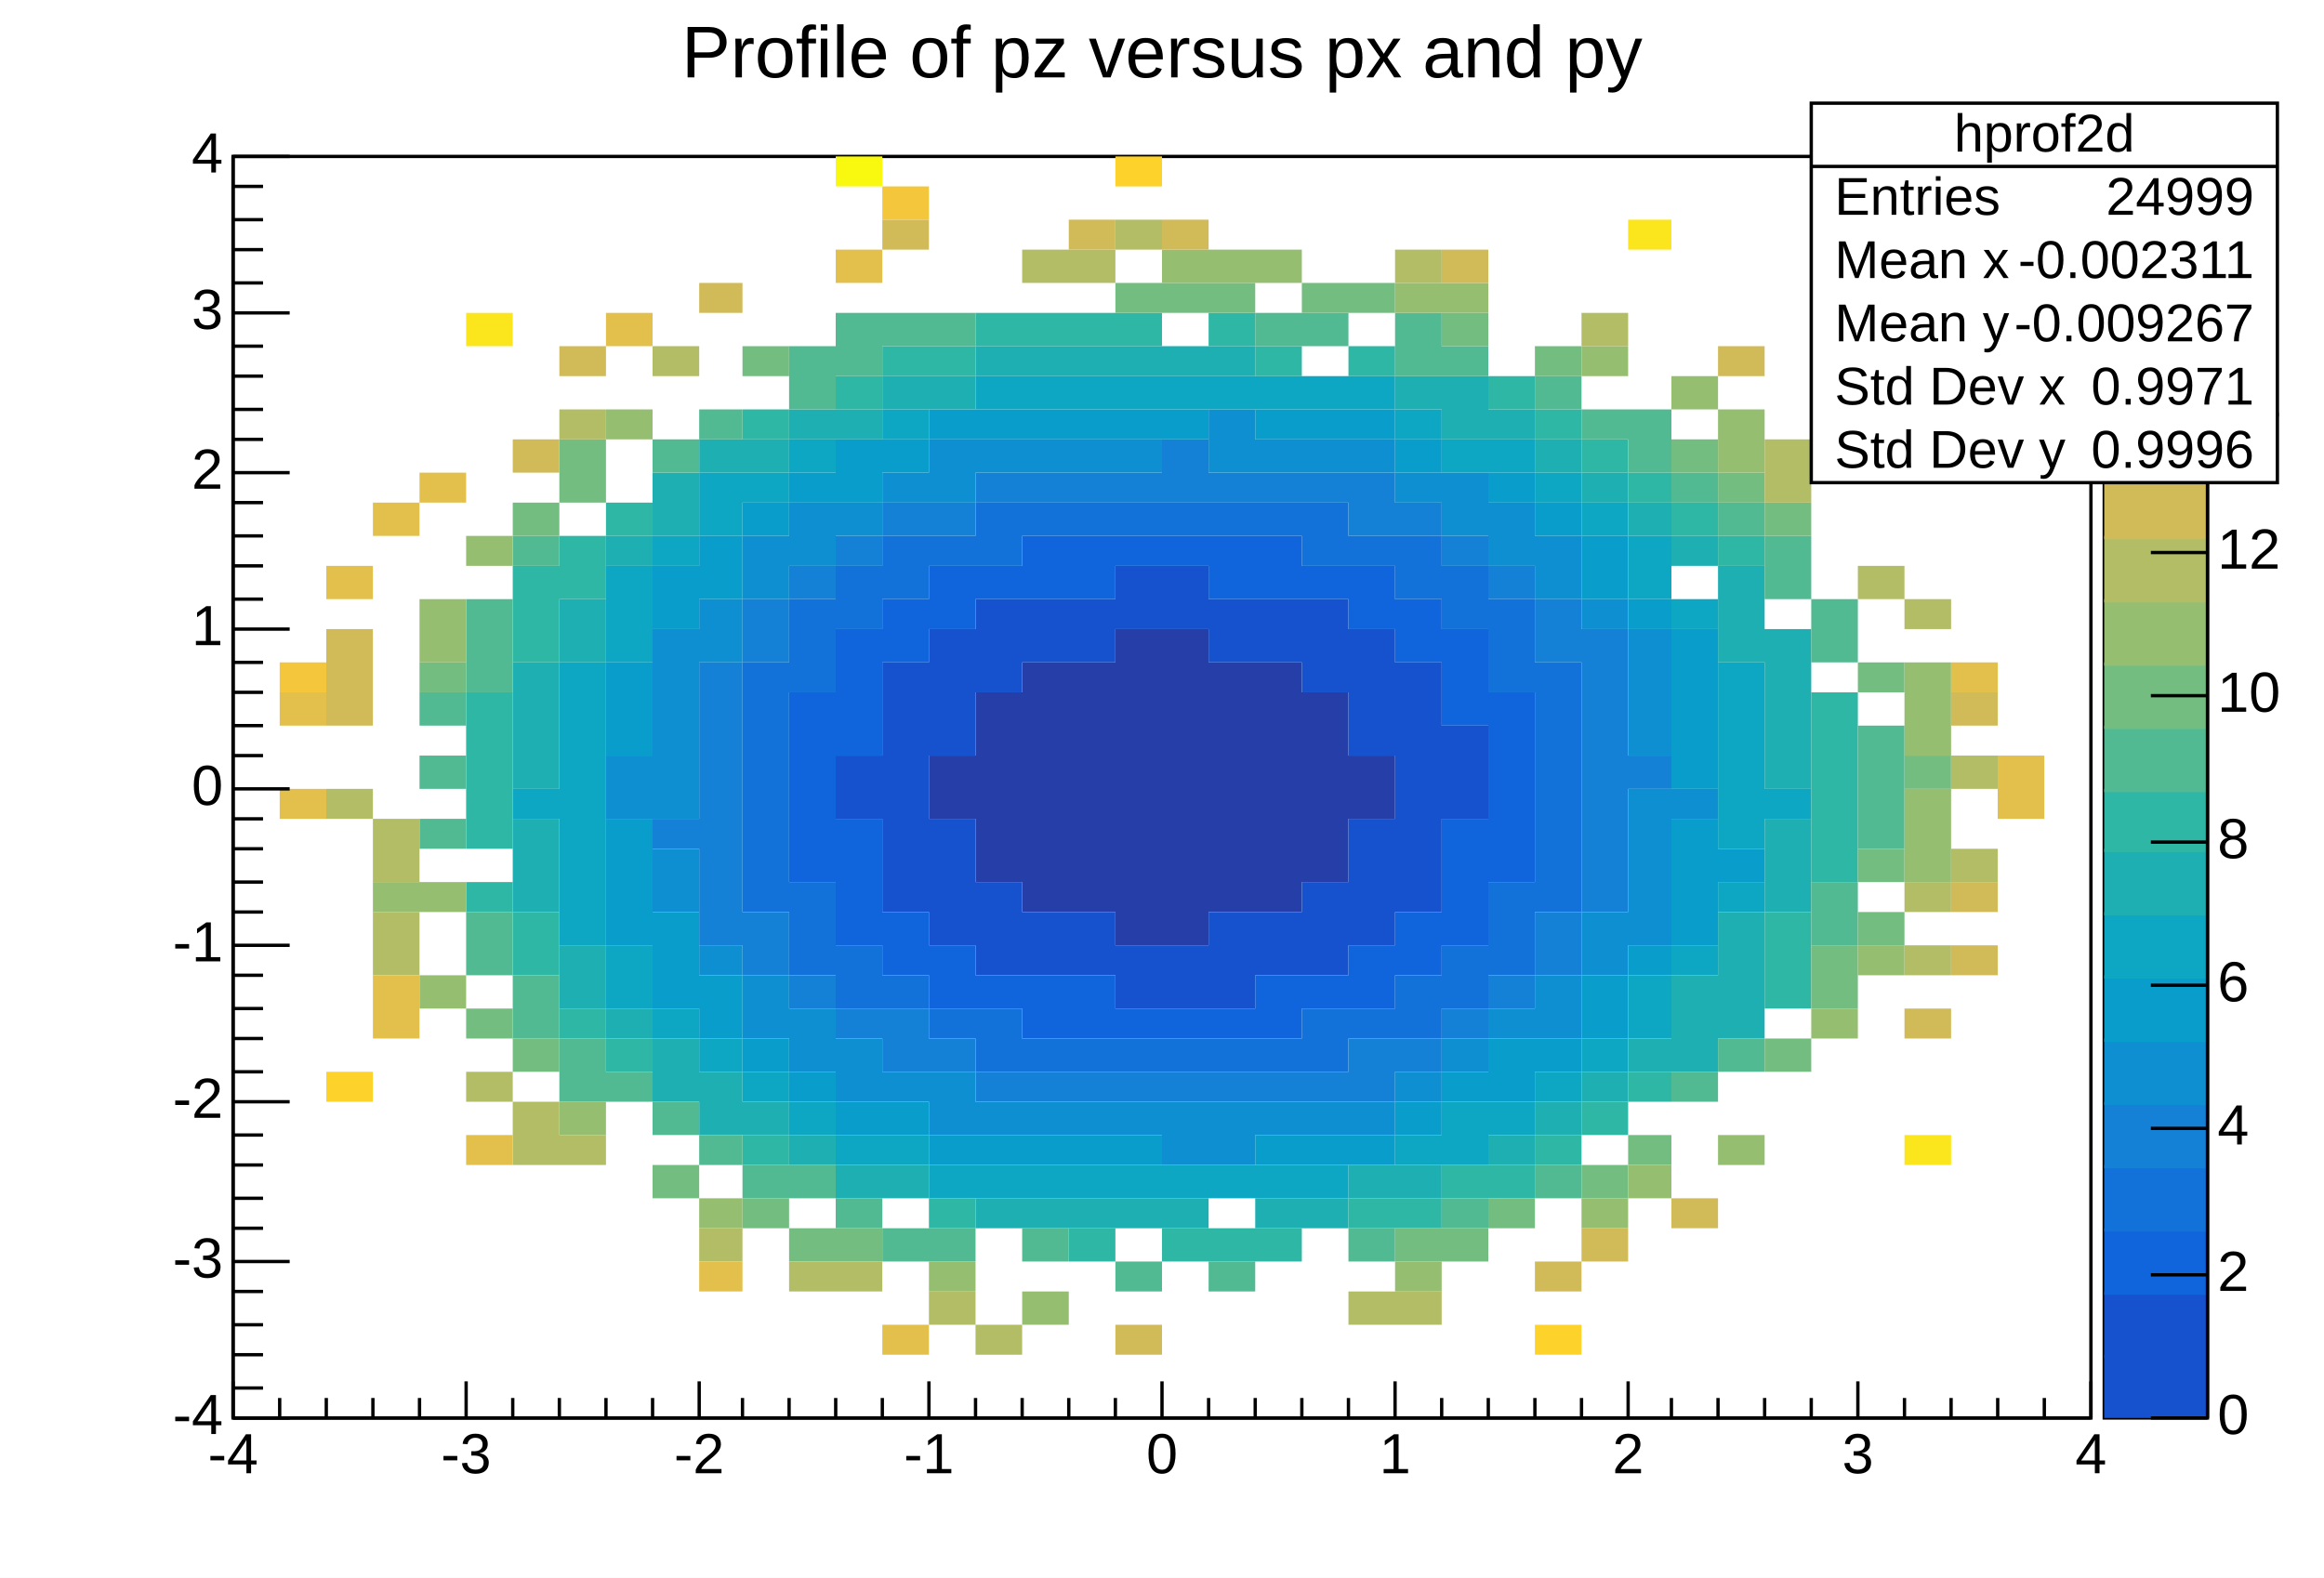
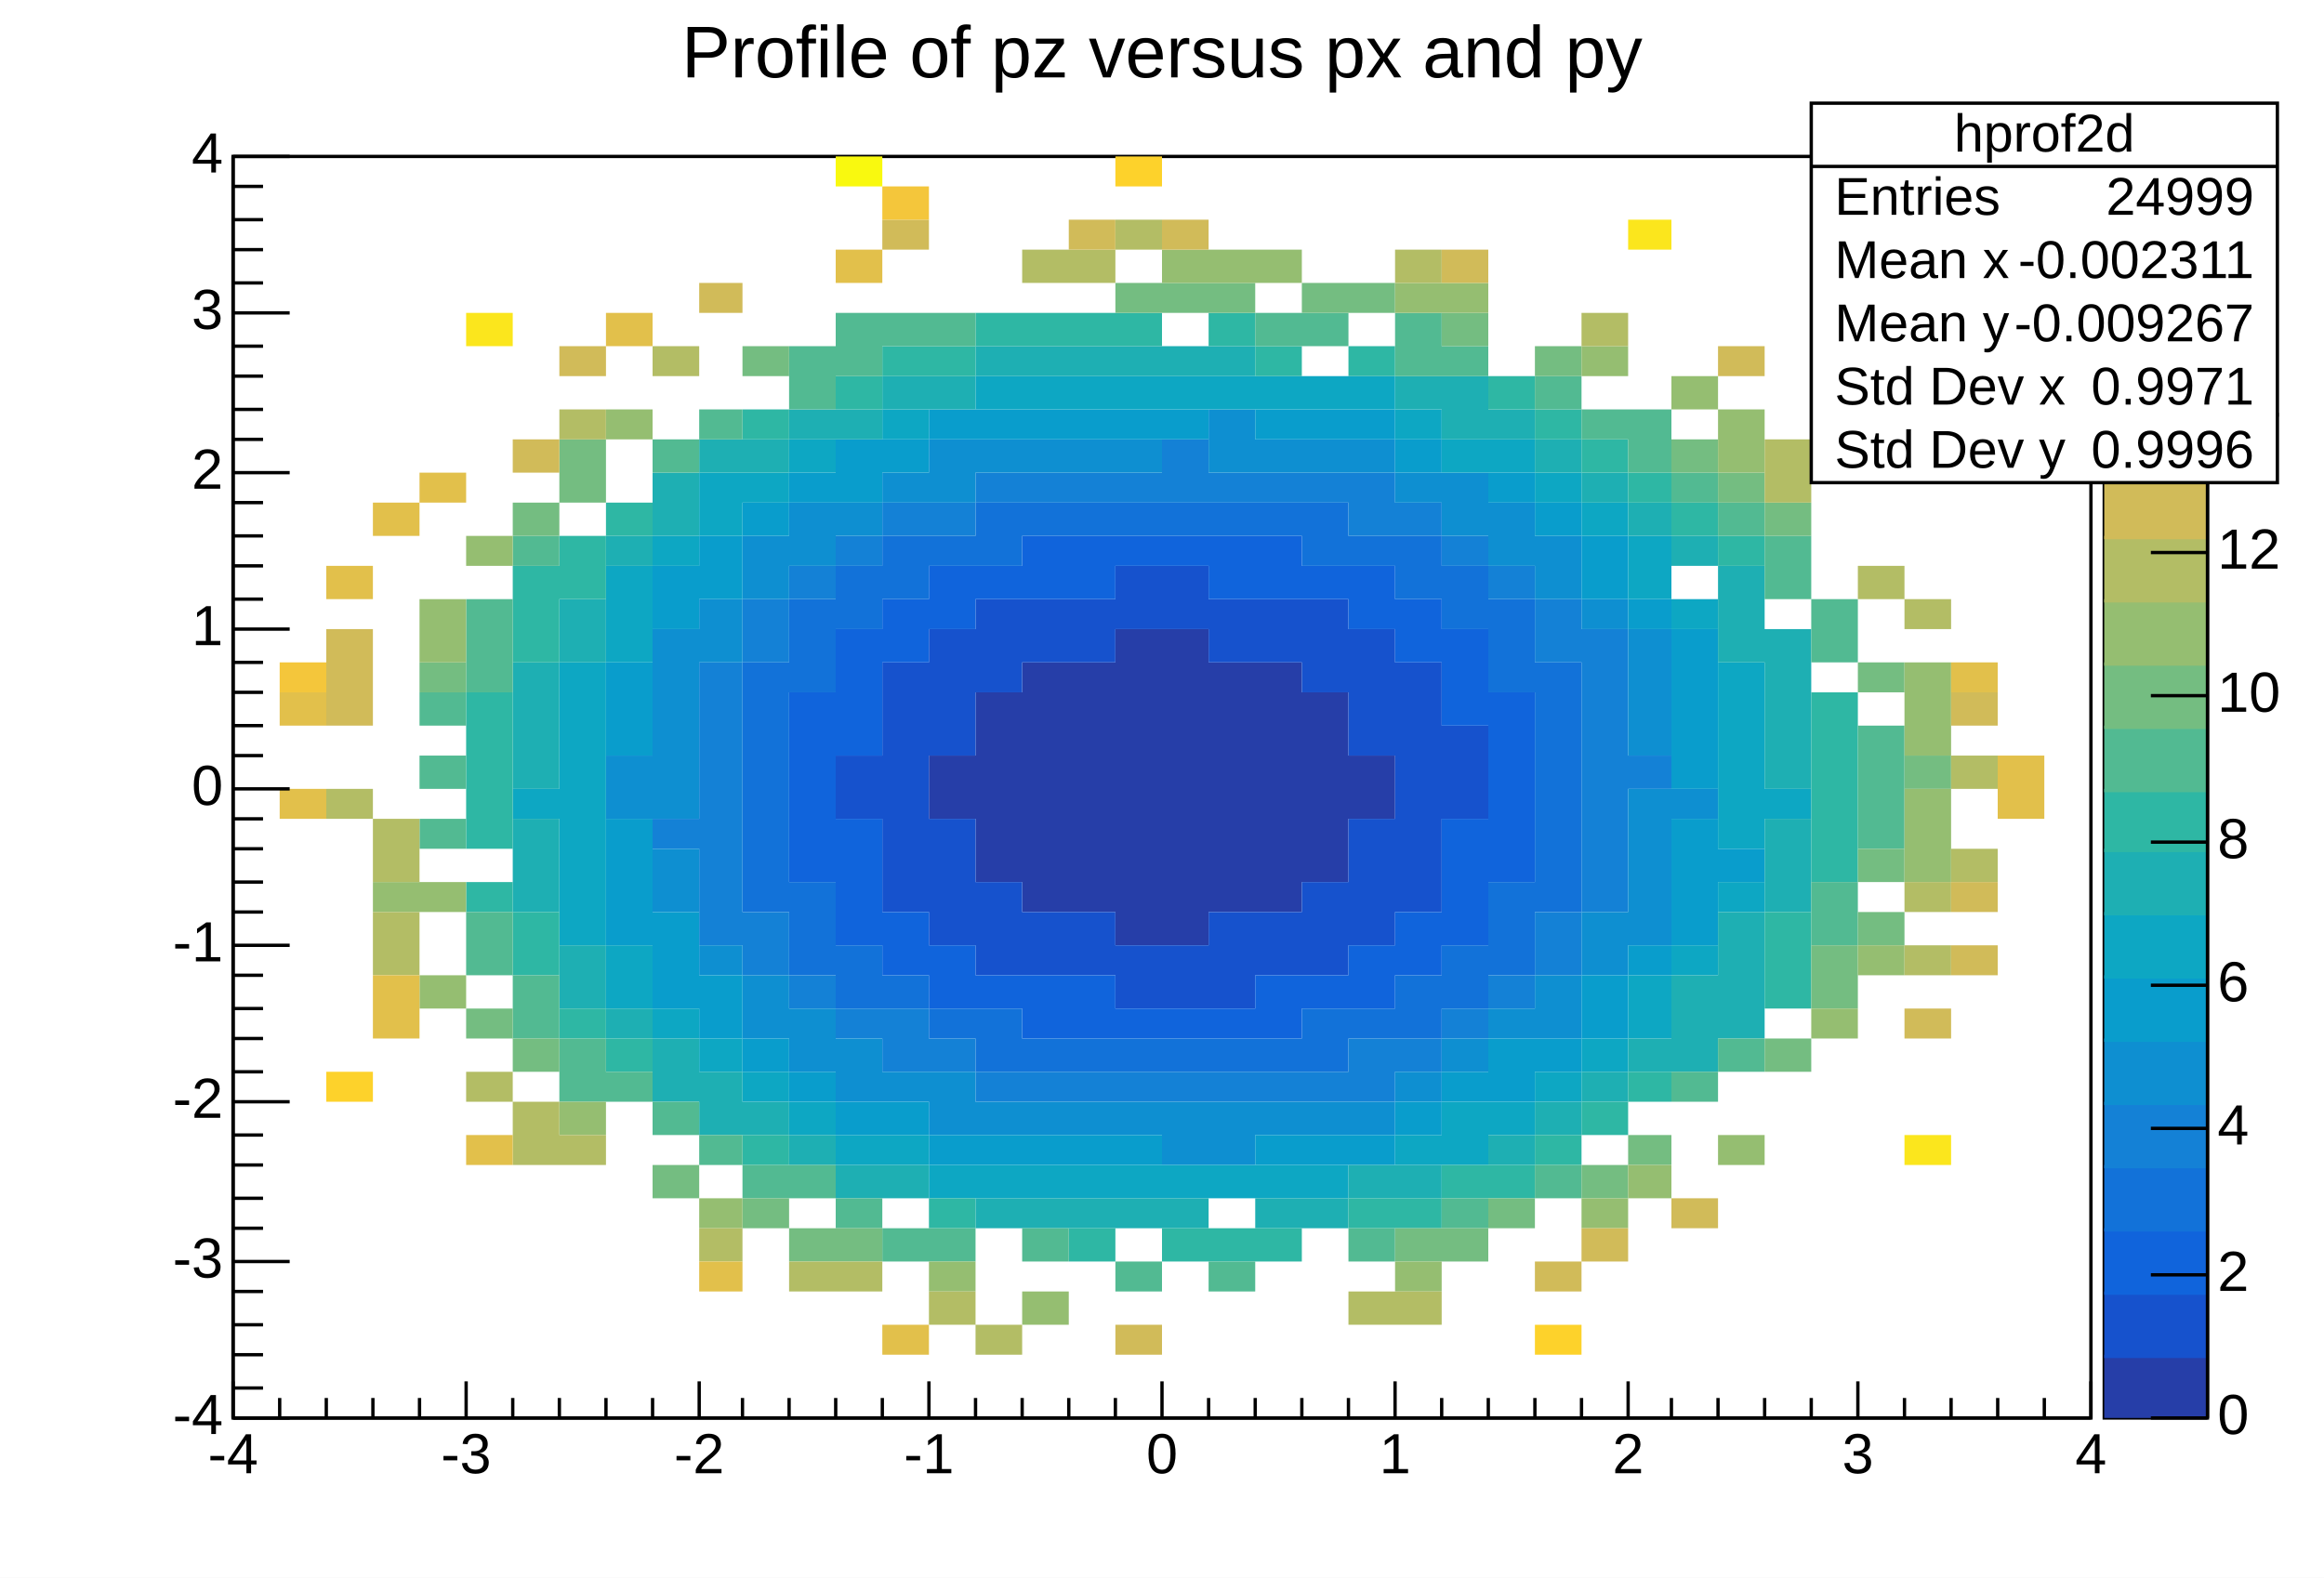
<svg xmlns="http://www.w3.org/2000/svg" width="698" height="474" viewBox="0 0 698 474" preserveAspectRatio="none">
  <path d="M0,0H698V474H0Z" style="fill: white;" />
  <g>
    <g transform="translate(70,47)">
      <path d="M0,0H558V379H0Z" style="fill: white; stroke: black; stroke-width: 1;" />
      <svg x="0" y="0" overflow="hidden" width="558" height="379" viewBox="0 0 558 379">
        <g>
          <path d="M209,180h14v19h-14zm14,-19h14v57h-14zm14,-9h14v75h-14zm14,0h14v75h-14zm14,-10h14v95h-14zm14,0h14v95h-14zm14,10h14v75h-14zm14,0h14v75h-14zm14,9h14v57h-14zm14,19h14v19h-14z" fill="rgb(38, 62, 168)" />
          <path d="M181,180h14v19h-14zm14,-28h14v75h-14zm14,-10h14v38h-14zm0,57h14v38h-14zm14,-66h14v28h-14zm0,85h14v28h-14zm14,-85h14v19h-14zm0,94h14v19h-14zm14,-94h14v19h-14zm0,94h14v19h-14zM265,123h14v19h-14zm0,114h14v19h-14zM279,123h14v19h-14zm0,114h14v19h-14zM293,133h14v19h-14zm0,94h14v29h-14zm14,-94h14v19h-14zm0,94h14v19h-14zm14,-94h14v28h-14zm0,85h14v28h-14zm14,-76h14v38h-14zm0,57h14v38h-14zm14,-47h14v75h-14zm14,19h14v28h-14z" fill="rgb(22, 82, 205)" />
          <path d="M167,161h14v57h-14zm14,-19h14v38h-14zm0,57h14v38h-14zm14,-66h14v19h-14zm0,94h14v19h-14zM209,123h14v19h-14zm0,114h14v19h-14zM223,123h14v10h-14zm0,123h14v10h-14zM237,114h14v19h-14zm0,132h14v19h-14zM251,114h14v19h-14zm0,132h14v19h-14zM265,114h14v9h-14zm0,142h14v9h-14zM279,114h14v9h-14zm0,142h14v9h-14zM293,114h14v19h-14zm0,142h14v9h-14zM307,114h14v19h-14zm0,132h14v19h-14zM321,123h14v10h-14zm0,123h14v10h-14zM335,123h14v19h-14zm0,114h14v19h-14zM349,133h14v19h-14zm0,94h14v19h-14zm14,-85h14v29h-14zm0,57h14v38h-14zm14,-38h14v57h-14z" fill="rgb(16, 100, 220)" />
          <path d="M153,152h14v75h-14zm14,-19h14v28h-14zm0,85h14v28h-14zm14,-95h14v19h-14zm0,114h14v19h-14zM195,114h14v19h-14zm0,132h14v10h-14zM209,114h14v9h-14zm0,142h14v9h-14zM223,104h14v19h-14zm0,152h14v19h-14zM237,104h14v10h-14zm0,161h14v10h-14zM251,104h14v10h-14zm0,161h14v10h-14zM265,104h14v10h-14zm0,161h14v10h-14zM279,104h14v10h-14zm0,161h14v10h-14zM293,104h14v10h-14zm0,161h14v10h-14zM307,104h14v10h-14zm0,161h14v10h-14zM321,104h14v19h-14zm0,152h14v19h-14zM335,114h14v9h-14zm0,142h14v9h-14zM349,114h14v19h-14zm0,132h14v19h-14zM363,123h14v19h-14zm0,114h14v19h-14zM377,133h14v28h-14zm0,85h14v28h-14zm14,-66h14v75h-14z" fill="rgb(18, 114, 217)" />
          <path d="M126,199h14v9h-14zm14,-47h13v85h-13zm13,-19h14v19h-14zm0,94h14v19h-14zM167,123h14v10h-14zm0,123h14v10h-14zM181,114h14v9h-14zm0,142h14v9h-14zM195,104h14v10h-14zm0,152h14v19h-14zM209,104h14v10h-14zm0,161h14v10h-14zM223,95h14v9h-14zm0,180h14v9h-14zM237,95h14v9h-14zm0,180h14v9h-14zM251,95h14v9h-14zm0,180h14v9h-14zM265,95h14v9h-14zm0,180h14v9h-14zM279,85h14v19h-14zm0,190h14v9h-14zM293,95h14v9h-14zm0,180h14v9h-14zM307,95h14v9h-14zm0,180h14v9h-14zM321,95h14v9h-14zm0,180h14v9h-14zM335,95h14v19h-14zm0,170h14v19h-14zM349,104h14v10h-14zm0,161h14v10h-14zM363,114h14v9h-14zm0,142h14v9h-14zM377,123h14v10h-14zm0,123h14v10h-14zM391,133h14v19h-14zm0,94h14v19h-14zm14,-85h14v85h-14zm14,38h13v10h-13z" fill="rgb(20, 129, 214)" />
          <path d="M112,180h14v19h-14zm14,-38h14v57h-14zm0,66h14v19h-14zm14,-75h13v19h-13zm0,104h13v9h-13zM153,114h14v19h-14zm0,132h14v19h-14zM167,104h14v19h-14zm0,152h14v19h-14zM181,104h14v10h-14zm0,161h14v19h-14zM195,95h14v9h-14zm0,180h14v9h-14zM209,85h14v19h-14zm0,190h14v19h-14zM223,85h14v10h-14zm0,199h14v10h-14zM237,85h14v10h-14zm0,199h14v10h-14zM251,85h14v10h-14zm0,199h14v10h-14zM265,85h14v10h-14zm0,199h14v10h-14zm14,0h14v19h-14zM293,76h14v19h-14zm0,208h14v19h-14zM307,85h14v10h-14zm0,199h14v10h-14zM321,85h14v10h-14zm0,199h14v10h-14zM335,85h14v10h-14zm0,199h14v10h-14zM349,95h14v9h-14zm0,180h14v9h-14zM363,95h14v19h-14zm0,170h14v10h-14zM377,104h14v19h-14zm0,152h14v9h-14zM391,114h14v19h-14zm0,132h14v19h-14zM405,133h14v9h-14zm0,94h14v19h-14zm14,-85h13v38h-13zm0,48h13v47h-13zm13,0h14v9h-14z" fill="rgb(14, 143, 209)" />
          <path d="M112,152h14v28h-14zm0,47h14v38h-14zm14,-76h14v19h-14zm0,104h14v29h-14zM140,114h13v19h-13zm0,132h13v19h-13zM153,104h14v10h-14zm0,161h14v10h-14zM167,95h14v9h-14zm0,180h14v9h-14zM181,85h14v19h-14zm0,199h14v10h-14zM195,85h14v10h-14zm0,199h14v10h-14zM209,76h14v9h-14zm0,218h14v9h-14zM223,76h14v9h-14zm0,218h14v9h-14zM237,76h14v9h-14zm0,218h14v9h-14zM251,76h14v9h-14zm0,218h14v9h-14zM265,76h14v9h-14zm0,218h14v9h-14zM279,76h14v9h-14zm28,0h14v9h-14zm0,218h14v9h-14zM321,76h14v9h-14zm0,218h14v9h-14zM335,76h14v9h-14zm0,218h14v9h-14zM349,85h14v10h-14zm0,199h14v10h-14zm14,-9h14v9h-14zM377,95h14v9h-14zm0,170h14v19h-14zM391,104h14v10h-14zm0,161h14v10h-14zM405,114h14v19h-14zm0,132h14v19h-14zM419,133h13v9h-13zm0,104h13v9h-13zm13,-95h14v48h-14zm0,57h14v38h-14zm14,9h14v10h-14z" fill="rgb(9, 157, 204)" />
          <path d="M84,190h14v9h-14zM98,152h14v85h-14zm14,-29h14v29h-14zm0,114h14v19h-14zM126,114h14v9h-14zm0,142h14v9h-14zM140,95h13v19h-13zm0,170h13v10h-13zM153,95h14v9h-14zm0,180h14v9h-14zM167,85h14v10h-14zm0,199h14v10h-14zm14,10h14v9h-14zM195,76h14v9h-14zm0,218h14v9h-14zm14,9h14v10h-14zM223,66h14v10h-14zm0,237h14v10h-14zM237,66h14v10h-14zm0,237h14v10h-14zM251,66h14v10h-14zm0,237h14v10h-14zM265,66h14v10h-14zm0,237h14v10h-14zM279,66h14v10h-14zm0,237h14v10h-14zM293,66h14v10h-14zm0,237h14v10h-14zM307,66h14v10h-14zm0,237h14v10h-14zM321,66h14v10h-14zm0,237h14v10h-14zM335,66h14v10h-14zm14,10h14v9h-14zm0,218h14v9h-14zM363,85h14v10h-14zm0,199h14v19h-14zM377,85h14v10h-14zm0,199h14v10h-14zM391,95h14v9h-14zm0,180h14v9h-14zM405,104h14v10h-14zm0,161h14v10h-14zM419,114h13v19h-13zm0,132h13v19h-13zM432,133h14v9h-14zm0,104h14v9h-14zm14,-85h14v56h-14zm0,66h14v9h-14zm14,-28h14v9h-14z" fill="rgb(13, 167, 195)" />
          <path d="M84,152h14v38h-14zm0,47h14v28h-14zM98,133h14v19h-14zm0,104h14v19h-14zM112,114h14v9h-14zm0,142h14v9h-14zM126,95h14v19h-14zm0,170h14v19h-14zM140,85h13v10h-13zm0,190h13v19h-13zM153,85h14v10h-14zm0,199h14v10h-14zM167,76h14v9h-14zm0,218h14v9h-14zM181,76h14v9h-14zm0,227h14v10h-14zM195,66h14v10h-14zm0,237h14v10h-14zM209,66h14v10h-14zm14,-9h14v9h-14zm0,256h14v9h-14zM237,57h14v9h-14zm0,256h14v9h-14zM251,57h14v9h-14zm0,256h14v9h-14zM265,57h14v9h-14zm0,256h14v9h-14zM279,57h14v9h-14zm0,256h14v9h-14zM293,57h14v9h-14zm14,256h14v9h-14zm14,0h14v9h-14zm14,-10h14v10h-14zM349,66h14v10h-14zm0,237h14v10h-14zM363,66h14v19h-14zm14,10h14v9h-14zm0,218h14v9h-14zM391,85h14v10h-14zm0,199h14v10h-14zM405,95h14v9h-14zm0,180h14v9h-14zM419,104h13v10h-13zm0,161h13v10h-13zM432,114h14v9h-14zm0,132h14v29h-14zM446,123h14v29h-14zm0,104h14v38h-14zm14,-85h14v48h-14zm0,57h14v28h-14z" fill="rgb(30, 175, 179)" />
          <path d="M70,161h14v47h-14zm0,57h14v9h-14zM84,123h14v29h-14zm0,104h14v19h-14zM98,114h14v19h-14zm0,142h14v9h-14zM112,104h14v10h-14zm0,161h14v10h-14zM153,76h14v9h-14zm0,218h14v9h-14zM181,66h14v10h-14zm14,-9h14v9h-14zm14,0h14v9h-14zm0,256h14v9h-14zM223,47h14v10h-14zm14,0h14v10h-14zm14,0h14v10h-14zm0,275h14v10h-14zM265,47h14v10h-14zm14,275h14v10h-14zM293,47h14v10h-14zm0,275h14v10h-14zM307,57h14v9h-14zm0,265h14v10h-14zM335,57h14v9h-14zm0,256h14v9h-14zm14,0h14v9h-14zm14,-10h14v10h-14zM377,66h14v10h-14zm0,237h14v10h-14zM391,76h14v9h-14zm0,218h14v9h-14zM405,85h14v10h-14zm0,199h14v10h-14zM419,95h13v9h-13zm0,180h13v9h-13zM432,104h14v10h-14zm14,10h14v9h-14zm14,113h14v29h-14zm14,-66h14v57h-14z" fill="rgb(46, 183, 164)" />
          <path d="M56,161h14v10h-14zm0,19h14v10h-14zm0,19h14v9h-14zM70,133h14v28h-14zm0,94h14v19h-14zM84,114h14v9h-14zm0,132h14v19h-14zm14,19h14v19h-14zm14,10h14v9h-14zM126,85h14v10h-14zm0,199h14v10h-14zM140,76h13v9h-13zm0,218h13v9h-13zm13,9h14v10h-14zM167,57h14v19h-14zm0,246h14v10h-14zM181,47h14v19h-14zm0,266h14v9h-14zM195,47h14v10h-14zm0,275h14v10h-14zM209,47h14v10h-14zm0,275h14v10h-14zm28,0h14v10h-14zm28,10h14v9h-14zm28,0h14v9h-14zM307,47h14v10h-14zm14,0h14v10h-14zm14,275h14v10h-14zM349,47h14v19h-14zm14,10h14v9h-14zm0,256h14v9h-14zM391,66h14v10h-14zm0,237h14v10h-14zM405,76h14v9h-14zm14,0h13v19h-13zm13,19h14v9h-14zm0,180h14v9h-14zM446,104h14v10h-14zm0,161h14v10h-14zM460,114h14v19h-14zm14,19h14v19h-14zm0,85h14v19h-14zm14,-47h14v37h-14z" fill="rgb(82, 186, 146)" />
          <path d="M56,152h14v9h-14zM70,256h14v9h-14zM84,104h14v10h-14zm0,161h14v10h-14zM98,85h14v19h-14zm28,218h14v10h-14zM153,57h14v9h-14zm0,256h14v9h-14zm14,9h14v10h-14zm14,0h14v10h-14zM265,38h14v9h-14zm14,0h14v9h-14zm14,0h14v9h-14zm28,0h14v9h-14zm14,0h14v9h-14zm14,284h14v10h-14zM363,47h14v10h-14zm0,275h14v10h-14zm14,-9h14v9h-14zM391,57h14v9h-14zm14,246h14v10h-14zm14,-9h13v9h-13zM432,85h14v10h-14zm14,10h14v9h-14zm14,9h14v10h-14zm0,161h14v10h-14zm14,-28h14v19h-14zm14,-85h14v9h-14zm0,56h14v10h-14zm0,19h14v10h-14zm14,-47h14v10h-14z" fill="rgb(116, 189, 129)" />
          <path d="M42,218h14v9h-14zM56,133h14v19h-14zm0,85h14v9h-14zm0,28h14v10h-14zM70,114h14v9h-14zM98,284h14v10h-14zM112,76h14v9h-14zm28,237h13v9h-13zm69,19h14v9h-14zm28,9h14v10h-14zM279,28h14v10h-14zm14,0h14v10h-14zm14,0h14v10h-14zm42,10h14v9h-14zm0,294h14v9h-14zM363,38h14v9h-14zm42,19h14v9h-14zm0,256h14v9h-14zm14,-10h13v10h-13zM432,66h14v10h-14zm14,10h14v19h-14zm0,218h14v9h-14zm28,-38h14v9h-14zm14,-19h14v9h-14zm14,-85h14v28h-14zm0,38h14v28h-14z" fill="rgb(149, 190, 113)" />
          <path d="M28,190h14v9h-14zm14,9h14v19h-14zm0,28h14v19h-14zm28,48h14v9h-14zm14,9h14v19h-14zM98,76h14v9h-14zm0,218h14v9h-14zM126,57h14v9h-14zm14,265h13v10h-13zm27,10h14v9h-14zm14,0h14v9h-14zm28,9h14v10h-14zm14,10h14v9h-14zM237,28h14v10h-14zm14,0h14v10h-14zm14,-9h14v9h-14zm70,322h14v10h-14zM349,28h14v10h-14zm0,313h14v10h-14zM405,47h14v10h-14zm55,38h14v19h-14zm28,38h14v10h-14zm14,10h14v9h-14zm0,85h14v9h-14zm0,19h14v9h-14zm14,-57h14v10h-14zm0,28h14v10h-14z" fill="rgb(179, 189, 101)" />
          <path d="M28,142h14v29h-14zM84,85h14v10h-14zM98,57h14v9h-14zM140,38h13v9h-13zM195,19h14v9h-14zm56,0h14v9h-14zm14,332h14v9h-14zM279,19h14v9h-14zm84,9h14v10h-14zm28,304h14v9h-14zm14,-10h14v10h-14zm27,-9h14v9h-14zM446,57h14v9h-14zm56,199h14v9h-14zm14,-95h14v10h-14zm0,57h14v9h-14zm0,19h14v9h-14z" fill="rgb(209, 187, 89)" />
          <path d="M14,161h14v10h-14zm0,29h14v9h-14zM28,123h14v10h-14zM42,104h14v10h-14zm0,142h14v19h-14zM56,95h14v9h-14zM70,294h14v9h-14zM112,47h14v10h-14zm28,285h13v9h-13zM181,28h14v10h-14zm14,323h14v9h-14zM516,152h14v9h-14zm14,28h14v19h-14z" fill="rgb(226, 192, 75)" />
          <path d="M14,152h14v9h-14zM195,9h14v10h-14z" fill="rgb(244, 198, 59)" />
          <path d="M28,275h14v9h-14zM265,0h14v9h-14zM391,351h14v9h-14z" fill="rgb(253, 210, 43)" />
          <path d="M70,47h14v10h-14zM419,19h13v9h-13zm83,275h14v9h-14z" fill="rgb(251, 230, 29)" />
          <path d="M181,0h14v9h-14z" fill="rgb(249, 249, 15)" />
        </g>
      </svg>
      <g>
        <g transform="translate(0,379)">
          <path d="M0,0h558M0,-11V0M14,-6V0M28,-6V0M42,-6V0M56,-6V0M70,-11V0M84,-6V0M98,-6V0M112,-6V0M126,-6V0M140,-11V0M153,-6V0M167,-6V0M181,-6V0M195,-6V0M209,-11V0M223,-6V0M237,-6V0M251,-6V0M265,-6V0M279,-11V0M293,-6V0M307,-6V0M321,-6V0M335,-6V0M349,-11V0M363,-6V0M377,-6V0M391,-6V0M405,-6V0M419,-11V0M432,-6V0M446,-6V0M460,-6V0M474,-6V0M488,-11V0M502,-6V0M516,-6V0M530,-6V0M544,-6V0M558,-11V0" style="stroke: black; stroke-width: 1;" />
          <g font-family="Arial" font-size="17" xml:space="preserve" fill="black" text-anchor="middle">
            <text dy=".8em" transform="translate(0,3)">-4</text>
            <text dy=".8em" transform="translate(70,3)">-3</text>
            <text dy=".8em" transform="translate(140,3)">-2</text>
            <text dy=".8em" transform="translate(209,3)">-1</text>
            <text dy=".8em" transform="translate(279,3)">0</text>
            <text dy=".8em" transform="translate(349,3)">1</text>
            <text dy=".8em" transform="translate(419,3)">2</text>
            <text dy=".8em" transform="translate(488,3)">3</text>
            <text dy=".8em" transform="translate(558,3)">4</text>
          </g>
        </g>
        <g>
          <path d="M0,0v379M17,379H0M9,370H0M9,360H0M9,351H0M9,341H0M17,332H0M9,322H0M9,313H0M9,303H0M9,294H0M17,284H0M9,275H0M9,265H0M9,256H0M9,246H0M17,237H0M9,227H0M9,218H0M9,208H0M9,199H0M17,190H0M9,180H0M9,171H0M9,161H0M9,152H0M17,142H0M9,133H0M9,123H0M9,114H0M9,104H0M17,95H0M9,85H0M9,76H0M9,66H0M9,57H0M17,47H0M9,38H0M9,28H0M9,19H0M9,9H0M17,0H0" style="stroke: black; stroke-width: 1;" />
          <g font-family="Arial" font-size="17" xml:space="preserve" fill="black" text-anchor="end">
            <text dominant-baseline="middle" transform="translate(-3,379)">-4</text>
            <text dominant-baseline="middle" transform="translate(-3,332)">-3</text>
            <text dominant-baseline="middle" transform="translate(-3,284)">-2</text>
            <text dominant-baseline="middle" transform="translate(-3,237)">-1</text>
            <text dominant-baseline="middle" transform="translate(-3,190)">0</text>
            <text dominant-baseline="middle" transform="translate(-3,142)">1</text>
            <text dominant-baseline="middle" transform="translate(-3,95)">2</text>
            <text dominant-baseline="middle" transform="translate(-3,47)">3</text>
            <text dominant-baseline="middle" transform="translate(-3)">4</text>
          </g>
        </g>
      </g>
    </g>
    <g transform="translate(632,47)">
      <path d="M0,0H31V379H0Z" style="fill: red; stroke: black; stroke-width: 1;" />
-       <path d="M0,360H31V379H0Z" style="fill: rgb(22, 82, 205);" />
+       <path d="M0,360H31V379H0Z" style="fill: rgb(38, 62, 168);" />
      <path d="M0,341H31V361H0Z" style="fill: rgb(22, 82, 205);" />
      <path d="M0,322H31V342H0Z" style="fill: rgb(16, 100, 220);" />
      <path d="M0,303H31V323H0Z" style="fill: rgb(18, 114, 217);" />
      <path d="M0,284H31V304H0Z" style="fill: rgb(20, 129, 214);" />
      <path d="M0,265H31V285H0Z" style="fill: rgb(14, 143, 209);" />
      <path d="M0,246H31V266H0Z" style="fill: rgb(9, 157, 204);" />
      <path d="M0,227H31V247H0Z" style="fill: rgb(13, 167, 195);" />
      <path d="M0,208H31V228H0Z" style="fill: rgb(30, 175, 179);" />
      <path d="M0,190H31V209H0Z" style="fill: rgb(46, 183, 164);" />
      <path d="M0,171H31V191H0Z" style="fill: rgb(82, 186, 146);" />
      <path d="M0,152H31V172H0Z" style="fill: rgb(116, 189, 129);" />
      <path d="M0,133H31V153H0Z" style="fill: rgb(149, 190, 113);" />
      <path d="M0,114H31V134H0Z" style="fill: rgb(179, 189, 101);" />
      <path d="M0,95H31V115H0Z" style="fill: rgb(209, 187, 89);" />
      <path d="M0,76H31V96H0Z" style="fill: rgb(226, 192, 75);" />
      <path d="M0,57H31V77H0Z" style="fill: rgb(244, 198, 59);" />
      <path d="M0,38H31V58H0Z" style="fill: rgb(253, 210, 43);" />
      <path d="M0,19H31V39H0Z" style="fill: rgb(251, 230, 29);" />
      <path d="M0,0H31V20H0Z" style="fill: rgb(249, 249, 15);" />
      <g transform="translate(31)">
        <path d="M0,0v379M0,379H-17M0,336H-17M0,292H-17M0,249H-17M0,206H-17M0,162H-17M0,119H-17M0,76H-17M0,32H-17" style="stroke: black; stroke-width: 1;" />
        <g font-family="Arial" font-size="17" xml:space="preserve" fill="black" text-anchor="start">
          <text dominant-baseline="middle" transform="translate(3,379)">0</text>
          <text dominant-baseline="middle" transform="translate(3,336)">2</text>
          <text dominant-baseline="middle" transform="translate(3,292)">4</text>
          <text dominant-baseline="middle" transform="translate(3,249)">6</text>
          <text dominant-baseline="middle" transform="translate(3,206)">8</text>
          <text dominant-baseline="middle" transform="translate(3,162)">10</text>
          <text dominant-baseline="middle" transform="translate(3,119)">12</text>
          <text dominant-baseline="middle" transform="translate(3,76)">14</text>
          <text dominant-baseline="middle" transform="translate(3,32)">16</text>
        </g>
      </g>
    </g>
    <g transform="translate(544,31)" font-family="Arial" font-size="16" xml:space="preserve" fill="black">
      <path d="M0,0H140V114H0Z" style="fill: white; stroke: black; stroke-width: 1;" />
      <text text-anchor="middle" dominant-baseline="middle" transform="translate(70,10)">hprof2d</text>
      <text text-anchor="start" dominant-baseline="middle" transform="translate(7,29)">Entries</text>
      <text text-anchor="end" dominant-baseline="middle" transform="translate(133,29)">24999</text>
      <text text-anchor="start" dominant-baseline="middle" transform="translate(7,48)">Mean x</text>
      <text text-anchor="end" dominant-baseline="middle" transform="translate(133,48)">-0.002311</text>
      <text text-anchor="start" dominant-baseline="middle" transform="translate(7,67)">Mean y</text>
      <text text-anchor="end" dominant-baseline="middle" transform="translate(133,67)">-0.009267</text>
      <text text-anchor="start" dominant-baseline="middle" transform="translate(7,86)">Std Dev x</text>
      <text text-anchor="end" dominant-baseline="middle" transform="translate(133,86)">0.9971</text>
      <text text-anchor="start" dominant-baseline="middle" transform="translate(7,105)">Std Dev y</text>
      <text text-anchor="end" dominant-baseline="middle" transform="translate(133,105)">0.9996</text>
      <path d="M0,19h140" style="stroke: black; stroke-width: 1;" />
    </g>
    <g transform="translate(172,2)" font-family="Arial" font-size="22" xml:space="preserve">
      <text fill="black" text-anchor="middle" dominant-baseline="middle" transform="translate(177,15)">Profile of pz versus px and py</text>
    </g>
  </g>
</svg>
